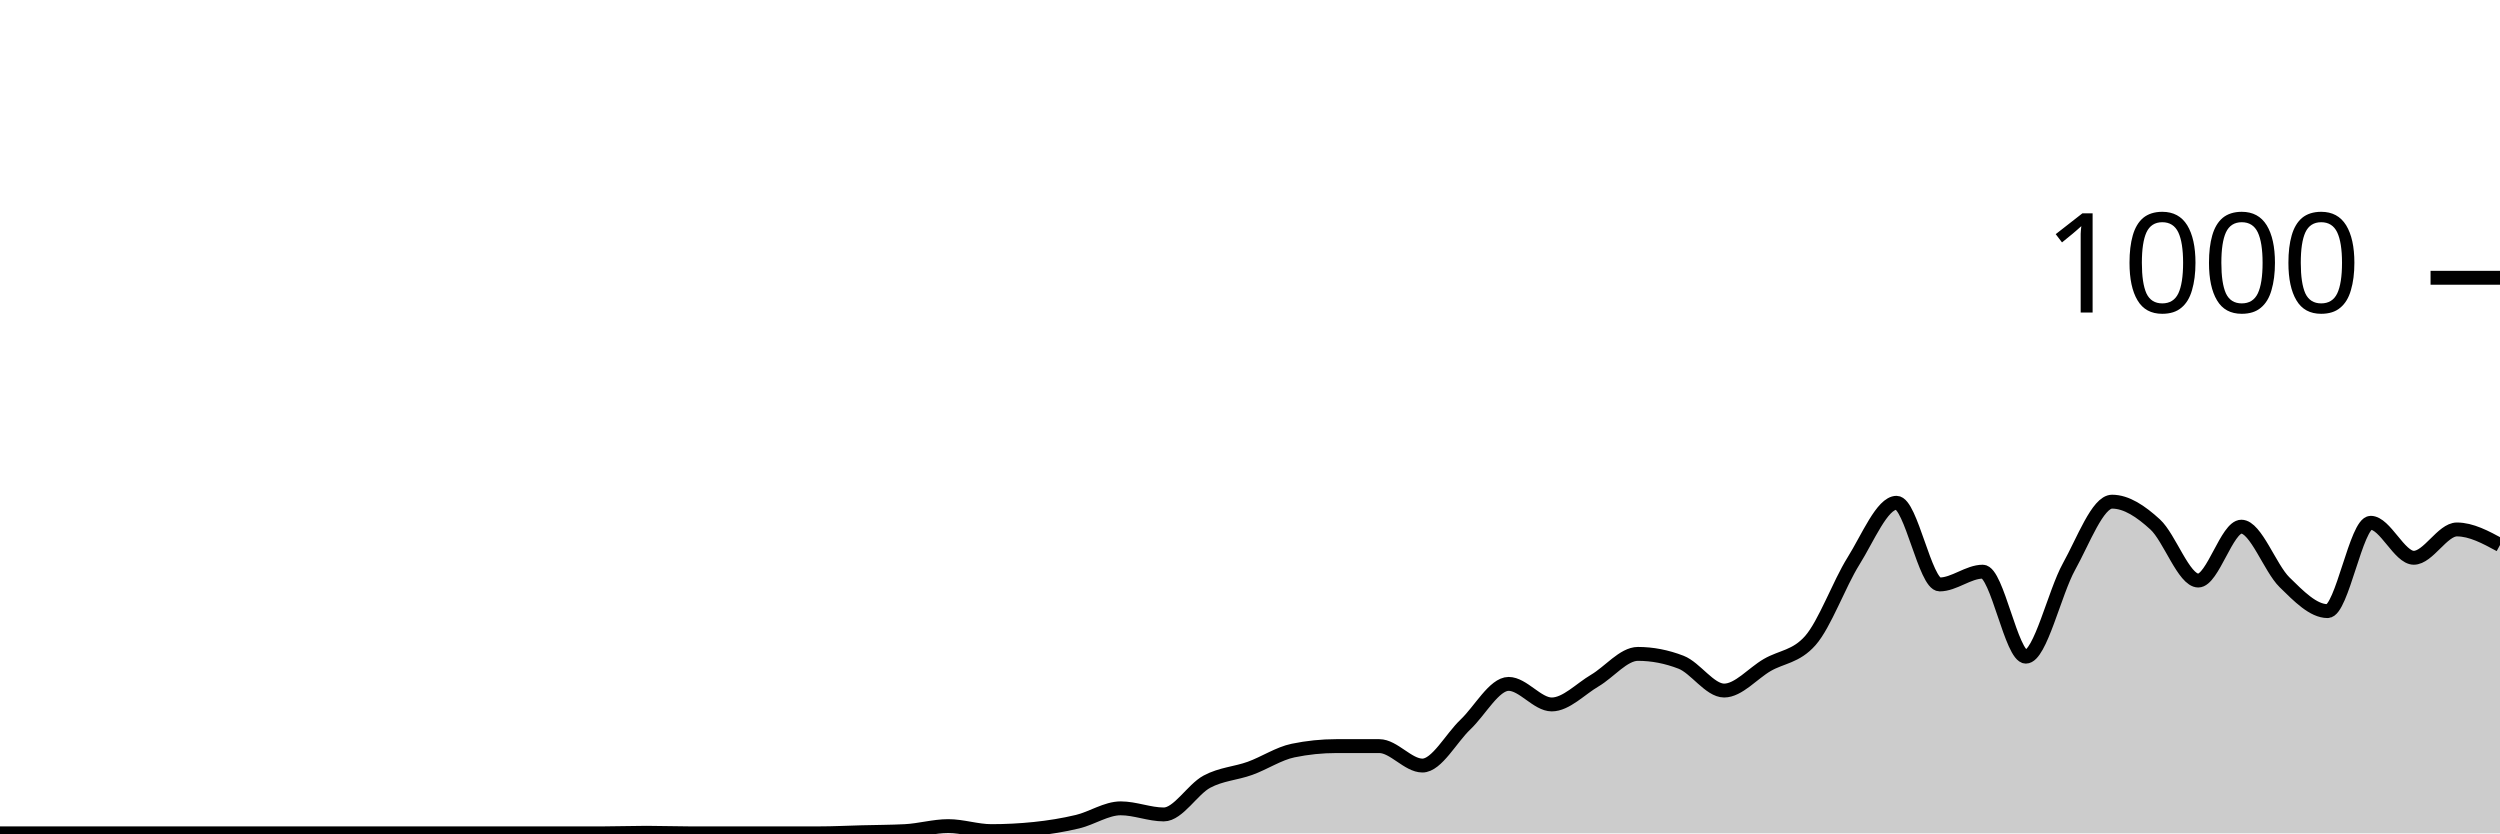
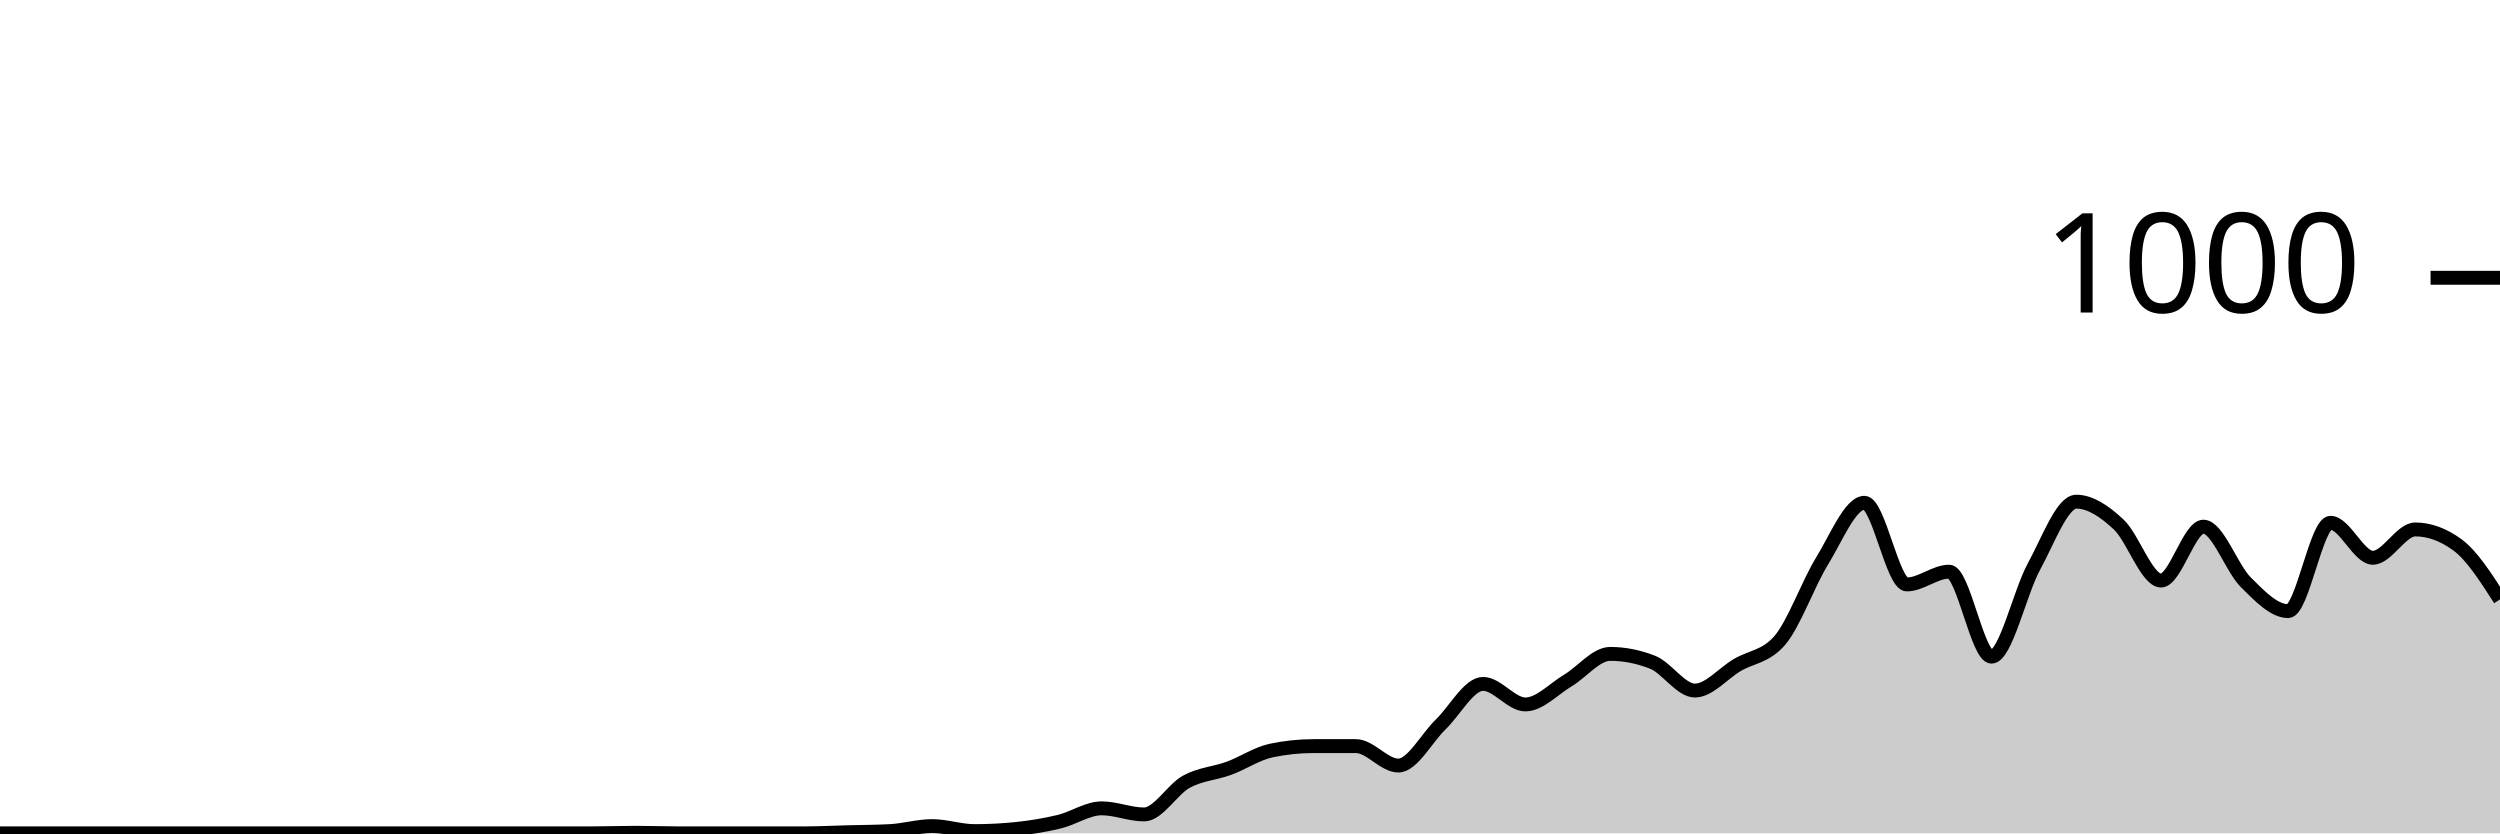
<svg xmlns="http://www.w3.org/2000/svg" viewBox="0 0 180 60">
  <g transform="translate(0,20)">
-     <path class="area" fill="rgba(0, 0, 0, 0.2)" d="M0,40C1.034,40,2.069,40,3.103,40C4.138,40,5.172,40,6.207,40C7.241,40,8.276,40,9.31,40C10.345,40,11.379,40,12.414,40C13.448,40,14.483,40,15.517,40C16.552,40,17.586,40,18.621,40C19.655,40,20.69,40,21.724,40C22.759,40,23.793,40,24.828,40C25.862,40,26.897,40,27.931,40C28.966,40,30,40,31.034,40C32.069,40,33.103,40,34.138,40C35.172,40,36.207,40,37.241,40C38.276,40,39.31,40,40.345,40C41.379,40,42.414,40,43.448,40C44.483,40,45.517,39.96,46.552,39.96C47.586,39.96,48.621,40,49.655,40C50.69,40,51.724,40,52.759,40C53.793,40,54.828,40,55.862,40C56.897,40,57.931,40,58.966,40C60,40,61.034,39.947,62.069,39.92C63.103,39.893,64.138,39.893,65.172,39.84C66.207,39.787,67.241,39.48,68.276,39.48C69.31,39.48,70.345,39.84,71.379,39.84C72.414,39.84,73.448,39.787,74.483,39.68C75.517,39.573,76.552,39.407,77.586,39.16C78.621,38.913,79.655,38.2,80.69,38.2C81.724,38.2,82.759,38.64,83.793,38.64C84.828,38.64,85.862,36.833,86.897,36.28C87.931,35.727,88.966,35.693,90,35.32C91.034,34.947,92.069,34.253,93.103,34.04C94.138,33.827,95.172,33.72,96.207,33.72C97.241,33.72,98.276,33.72,99.31,33.72C100.345,33.72,101.379,35.12,102.414,35.12C103.448,35.12,104.483,33.14,105.517,32.16C106.552,31.18,107.586,29.24,108.621,29.24C109.655,29.24,110.69,30.72,111.724,30.72C112.759,30.72,113.793,29.607,114.828,29C115.862,28.393,116.897,27.08,117.931,27.08C118.966,27.08,120,27.28,121.034,27.68C122.069,28.08,123.103,29.72,124.138,29.72C125.172,29.72,126.207,28.48,127.241,27.88C128.276,27.28,129.31,27.293,130.345,26.12C131.379,24.947,132.414,22.053,133.448,20.4C134.483,18.747,135.517,16.2,136.552,16.2C137.586,16.2,138.621,22.08,139.655,22.08C140.69,22.08,141.724,21.16,142.759,21.16C143.793,21.16,144.828,27.28,145.862,27.28C146.897,27.28,147.931,22.66,148.966,20.8C150,18.94,151.034,16.12,152.069,16.12C153.103,16.12,154.138,16.813,155.172,17.76C156.207,18.707,157.241,21.8,158.276,21.8C159.31,21.8,160.345,17.92,161.379,17.92C162.414,17.92,163.448,20.907,164.483,21.92C165.517,22.933,166.552,24,167.586,24C168.621,24,169.655,17.64,170.69,17.64C171.724,17.64,172.759,20.16,173.793,20.16C174.828,20.16,175.862,18.12,176.897,18.12C177.931,18.12,178.966,18.68,180,19.24L180,40C178.966,40,177.931,40,176.897,40C175.862,40,174.828,40,173.793,40C172.759,40,171.724,40,170.69,40C169.655,40,168.621,40,167.586,40C166.552,40,165.517,40,164.483,40C163.448,40,162.414,40,161.379,40C160.345,40,159.31,40,158.276,40C157.241,40,156.207,40,155.172,40C154.138,40,153.103,40,152.069,40C151.034,40,150,40,148.966,40C147.931,40,146.897,40,145.862,40C144.828,40,143.793,40,142.759,40C141.724,40,140.69,40,139.655,40C138.621,40,137.586,40,136.552,40C135.517,40,134.483,40,133.448,40C132.414,40,131.379,40,130.345,40C129.31,40,128.276,40,127.241,40C126.207,40,125.172,40,124.138,40C123.103,40,122.069,40,121.034,40C120,40,118.966,40,117.931,40C116.897,40,115.862,40,114.828,40C113.793,40,112.759,40,111.724,40C110.69,40,109.655,40,108.621,40C107.586,40,106.552,40,105.517,40C104.483,40,103.448,40,102.414,40C101.379,40,100.345,40,99.31,40C98.276,40,97.241,40,96.207,40C95.172,40,94.138,40,93.103,40C92.069,40,91.034,40,90,40C88.966,40,87.931,40,86.897,40C85.862,40,84.828,40,83.793,40C82.759,40,81.724,40,80.69,40C79.655,40,78.621,40,77.586,40C76.552,40,75.517,40,74.483,40C73.448,40,72.414,40,71.379,40C70.345,40,69.31,40,68.276,40C67.241,40,66.207,40,65.172,40C64.138,40,63.103,40,62.069,40C61.034,40,60,40,58.966,40C57.931,40,56.897,40,55.862,40C54.828,40,53.793,40,52.759,40C51.724,40,50.69,40,49.655,40C48.621,40,47.586,40,46.552,40C45.517,40,44.483,40,43.448,40C42.414,40,41.379,40,40.345,40C39.31,40,38.276,40,37.241,40C36.207,40,35.172,40,34.138,40C33.103,40,32.069,40,31.034,40C30,40,28.966,40,27.931,40C26.897,40,25.862,40,24.828,40C23.793,40,22.759,40,21.724,40C20.69,40,19.655,40,18.621,40C17.586,40,16.552,40,15.517,40C14.483,40,13.448,40,12.414,40C11.379,40,10.345,40,9.31,40C8.276,40,7.241,40,6.207,40C5.172,40,4.138,40,3.103,40C2.069,40,1.034,40,0,40Z" />
-     <path class="line" stroke="black" fill="none" d="M0,40C1.034,40,2.069,40,3.103,40C4.138,40,5.172,40,6.207,40C7.241,40,8.276,40,9.31,40C10.345,40,11.379,40,12.414,40C13.448,40,14.483,40,15.517,40C16.552,40,17.586,40,18.621,40C19.655,40,20.69,40,21.724,40C22.759,40,23.793,40,24.828,40C25.862,40,26.897,40,27.931,40C28.966,40,30,40,31.034,40C32.069,40,33.103,40,34.138,40C35.172,40,36.207,40,37.241,40C38.276,40,39.31,40,40.345,40C41.379,40,42.414,40,43.448,40C44.483,40,45.517,39.96,46.552,39.96C47.586,39.96,48.621,40,49.655,40C50.69,40,51.724,40,52.759,40C53.793,40,54.828,40,55.862,40C56.897,40,57.931,40,58.966,40C60,40,61.034,39.947,62.069,39.92C63.103,39.893,64.138,39.893,65.172,39.84C66.207,39.787,67.241,39.48,68.276,39.48C69.31,39.48,70.345,39.84,71.379,39.84C72.414,39.84,73.448,39.787,74.483,39.68C75.517,39.573,76.552,39.407,77.586,39.16C78.621,38.913,79.655,38.2,80.69,38.2C81.724,38.2,82.759,38.64,83.793,38.64C84.828,38.64,85.862,36.833,86.897,36.28C87.931,35.727,88.966,35.693,90,35.32C91.034,34.947,92.069,34.253,93.103,34.04C94.138,33.827,95.172,33.72,96.207,33.72C97.241,33.72,98.276,33.72,99.31,33.72C100.345,33.72,101.379,35.12,102.414,35.12C103.448,35.12,104.483,33.14,105.517,32.16C106.552,31.18,107.586,29.24,108.621,29.24C109.655,29.24,110.69,30.72,111.724,30.72C112.759,30.72,113.793,29.607,114.828,29C115.862,28.393,116.897,27.08,117.931,27.08C118.966,27.08,120,27.28,121.034,27.68C122.069,28.08,123.103,29.72,124.138,29.72C125.172,29.72,126.207,28.48,127.241,27.88C128.276,27.28,129.31,27.293,130.345,26.12C131.379,24.947,132.414,22.053,133.448,20.4C134.483,18.747,135.517,16.2,136.552,16.2C137.586,16.2,138.621,22.08,139.655,22.08C140.69,22.08,141.724,21.16,142.759,21.16C143.793,21.16,144.828,27.28,145.862,27.28C146.897,27.28,147.931,22.66,148.966,20.8C150,18.94,151.034,16.12,152.069,16.12C153.103,16.12,154.138,16.813,155.172,17.76C156.207,18.707,157.241,21.8,158.276,21.8C159.31,21.8,160.345,17.92,161.379,17.92C162.414,17.92,163.448,20.907,164.483,21.92C165.517,22.933,166.552,24,167.586,24C168.621,24,169.655,17.64,170.69,17.64C171.724,17.64,172.759,20.16,173.793,20.16C174.828,20.16,175.862,18.12,176.897,18.12C177.931,18.12,178.966,18.68,180,19.24" />
+     <path class="area" fill="rgba(0, 0, 0, 0.2)" d="M0,40C1.017,40,2.034,40,3.051,40C4.068,40,5.085,40,6.102,40C7.119,40,8.136,40,9.153,40C10.169,40,11.186,40,12.203,40C13.22,40,14.237,40,15.254,40C16.271,40,17.288,40,18.305,40C19.322,40,20.339,40,21.356,40C22.373,40,23.39,40,24.407,40C25.424,40,26.441,40,27.458,40C28.475,40,29.492,40,30.508,40C31.525,40,32.542,40,33.559,40C34.576,40,35.593,40,36.61,40C37.627,40,38.644,40,39.661,40C40.678,40,41.695,40,42.712,40C43.729,40,44.746,39.96,45.763,39.96C46.78,39.96,47.797,40,48.814,40C49.831,40,50.847,40,51.864,40C52.881,40,53.898,40,54.915,40C55.932,40,56.949,40,57.966,40C58.983,40,60,39.947,61.017,39.92C62.034,39.893,63.051,39.893,64.068,39.84C65.085,39.787,66.102,39.48,67.119,39.48C68.136,39.48,69.153,39.84,70.169,39.84C71.186,39.84,72.203,39.787,73.22,39.68C74.237,39.573,75.254,39.407,76.271,39.16C77.288,38.913,78.305,38.2,79.322,38.2C80.339,38.2,81.356,38.64,82.373,38.64C83.39,38.64,84.407,36.833,85.424,36.28C86.441,35.727,87.458,35.693,88.475,35.32C89.492,34.947,90.508,34.253,91.525,34.04C92.542,33.827,93.559,33.72,94.576,33.72C95.593,33.72,96.61,33.72,97.627,33.72C98.644,33.72,99.661,35.12,100.678,35.12C101.695,35.12,102.712,33.14,103.729,32.16C104.746,31.18,105.763,29.24,106.78,29.24C107.797,29.24,108.814,30.72,109.831,30.72C110.847,30.72,111.864,29.607,112.881,29C113.898,28.393,114.915,27.08,115.932,27.08C116.949,27.08,117.966,27.28,118.983,27.68C120,28.08,121.017,29.72,122.034,29.72C123.051,29.72,124.068,28.48,125.085,27.88C126.102,27.28,127.119,27.293,128.136,26.12C129.153,24.947,130.169,22.053,131.186,20.4C132.203,18.747,133.22,16.2,134.237,16.2C135.254,16.2,136.271,22.08,137.288,22.08C138.305,22.08,139.322,21.16,140.339,21.16C141.356,21.16,142.373,27.28,143.39,27.28C144.407,27.28,145.424,22.66,146.441,20.8C147.458,18.94,148.475,16.12,149.492,16.12C150.508,16.12,151.525,16.813,152.542,17.76C153.559,18.707,154.576,21.8,155.593,21.8C156.61,21.8,157.627,17.92,158.644,17.92C159.661,17.92,160.678,20.907,161.695,21.92C162.712,22.933,163.729,24,164.746,24C165.763,24,166.78,17.64,167.797,17.64C168.814,17.64,169.831,20.16,170.847,20.16C171.864,20.16,172.881,18.12,173.898,18.12C174.915,18.12,175.932,18.493,176.949,19.24C177.966,19.987,178.983,21.573,180,23.16L180,40C178.983,40,177.966,40,176.949,40C175.932,40,174.915,40,173.898,40C172.881,40,171.864,40,170.847,40C169.831,40,168.814,40,167.797,40C166.78,40,165.763,40,164.746,40C163.729,40,162.712,40,161.695,40C160.678,40,159.661,40,158.644,40C157.627,40,156.61,40,155.593,40C154.576,40,153.559,40,152.542,40C151.525,40,150.508,40,149.492,40C148.475,40,147.458,40,146.441,40C145.424,40,144.407,40,143.39,40C142.373,40,141.356,40,140.339,40C139.322,40,138.305,40,137.288,40C136.271,40,135.254,40,134.237,40C133.22,40,132.203,40,131.186,40C130.169,40,129.153,40,128.136,40C127.119,40,126.102,40,125.085,40C124.068,40,123.051,40,122.034,40C121.017,40,120,40,118.983,40C117.966,40,116.949,40,115.932,40C114.915,40,113.898,40,112.881,40C111.864,40,110.847,40,109.831,40C108.814,40,107.797,40,106.78,40C105.763,40,104.746,40,103.729,40C102.712,40,101.695,40,100.678,40C99.661,40,98.644,40,97.627,40C96.61,40,95.593,40,94.576,40C93.559,40,92.542,40,91.525,40C90.508,40,89.492,40,88.475,40C87.458,40,86.441,40,85.424,40C84.407,40,83.39,40,82.373,40C81.356,40,80.339,40,79.322,40C78.305,40,77.288,40,76.271,40C75.254,40,74.237,40,73.22,40C72.203,40,71.186,40,70.169,40C69.153,40,68.136,40,67.119,40C66.102,40,65.085,40,64.068,40C63.051,40,62.034,40,61.017,40C60,40,58.983,40,57.966,40C56.949,40,55.932,40,54.915,40C53.898,40,52.881,40,51.864,40C50.847,40,49.831,40,48.814,40C47.797,40,46.78,40,45.763,40C44.746,40,43.729,40,42.712,40C41.695,40,40.678,40,39.661,40C38.644,40,37.627,40,36.61,40C35.593,40,34.576,40,33.559,40C32.542,40,31.525,40,30.508,40C29.492,40,28.475,40,27.458,40C26.441,40,25.424,40,24.407,40C23.39,40,22.373,40,21.356,40C20.339,40,19.322,40,18.305,40C17.288,40,16.271,40,15.254,40C14.237,40,13.22,40,12.203,40C11.186,40,10.169,40,9.153,40C8.136,40,7.119,40,6.102,40C5.085,40,4.068,40,3.051,40C2.034,40,1.017,40,0,40Z" />
+     <path class="line" stroke="black" fill="none" d="M0,40C1.017,40,2.034,40,3.051,40C4.068,40,5.085,40,6.102,40C7.119,40,8.136,40,9.153,40C10.169,40,11.186,40,12.203,40C13.22,40,14.237,40,15.254,40C16.271,40,17.288,40,18.305,40C19.322,40,20.339,40,21.356,40C22.373,40,23.39,40,24.407,40C25.424,40,26.441,40,27.458,40C28.475,40,29.492,40,30.508,40C31.525,40,32.542,40,33.559,40C34.576,40,35.593,40,36.61,40C37.627,40,38.644,40,39.661,40C40.678,40,41.695,40,42.712,40C43.729,40,44.746,39.96,45.763,39.96C46.78,39.96,47.797,40,48.814,40C49.831,40,50.847,40,51.864,40C52.881,40,53.898,40,54.915,40C55.932,40,56.949,40,57.966,40C58.983,40,60,39.947,61.017,39.92C62.034,39.893,63.051,39.893,64.068,39.84C65.085,39.787,66.102,39.48,67.119,39.48C68.136,39.48,69.153,39.84,70.169,39.84C71.186,39.84,72.203,39.787,73.22,39.68C74.237,39.573,75.254,39.407,76.271,39.16C77.288,38.913,78.305,38.2,79.322,38.2C80.339,38.2,81.356,38.64,82.373,38.64C83.39,38.64,84.407,36.833,85.424,36.28C86.441,35.727,87.458,35.693,88.475,35.32C89.492,34.947,90.508,34.253,91.525,34.04C92.542,33.827,93.559,33.72,94.576,33.72C95.593,33.72,96.61,33.72,97.627,33.72C98.644,33.72,99.661,35.12,100.678,35.12C101.695,35.12,102.712,33.14,103.729,32.16C104.746,31.18,105.763,29.24,106.78,29.24C107.797,29.24,108.814,30.72,109.831,30.72C110.847,30.72,111.864,29.607,112.881,29C113.898,28.393,114.915,27.08,115.932,27.08C116.949,27.08,117.966,27.28,118.983,27.68C120,28.08,121.017,29.72,122.034,29.72C123.051,29.72,124.068,28.48,125.085,27.88C126.102,27.28,127.119,27.293,128.136,26.12C129.153,24.947,130.169,22.053,131.186,20.4C132.203,18.747,133.22,16.2,134.237,16.2C135.254,16.2,136.271,22.08,137.288,22.08C138.305,22.08,139.322,21.16,140.339,21.16C141.356,21.16,142.373,27.28,143.39,27.28C144.407,27.28,145.424,22.66,146.441,20.8C147.458,18.94,148.475,16.12,149.492,16.12C150.508,16.12,151.525,16.813,152.542,17.76C153.559,18.707,154.576,21.8,155.593,21.8C156.61,21.8,157.627,17.92,158.644,17.92C159.661,17.92,160.678,20.907,161.695,21.92C162.712,22.933,163.729,24,164.746,24C165.763,24,166.78,17.64,167.797,17.64C168.814,17.64,169.831,20.16,170.847,20.16C171.864,20.16,172.881,18.12,173.898,18.12C174.915,18.12,175.932,18.493,176.949,19.24C177.966,19.987,178.983,21.573,180,23.16" />
    <path class="axis-ceiling" stroke-width="1" stroke="black" fill="none" d="M175,0L180,0" />
    <text class="axis-ceiling-label" font-family="sans-serif" text-anchor="end" font-size="10px" x="170" y="2.5">1000</text>
  </g>
</svg>
